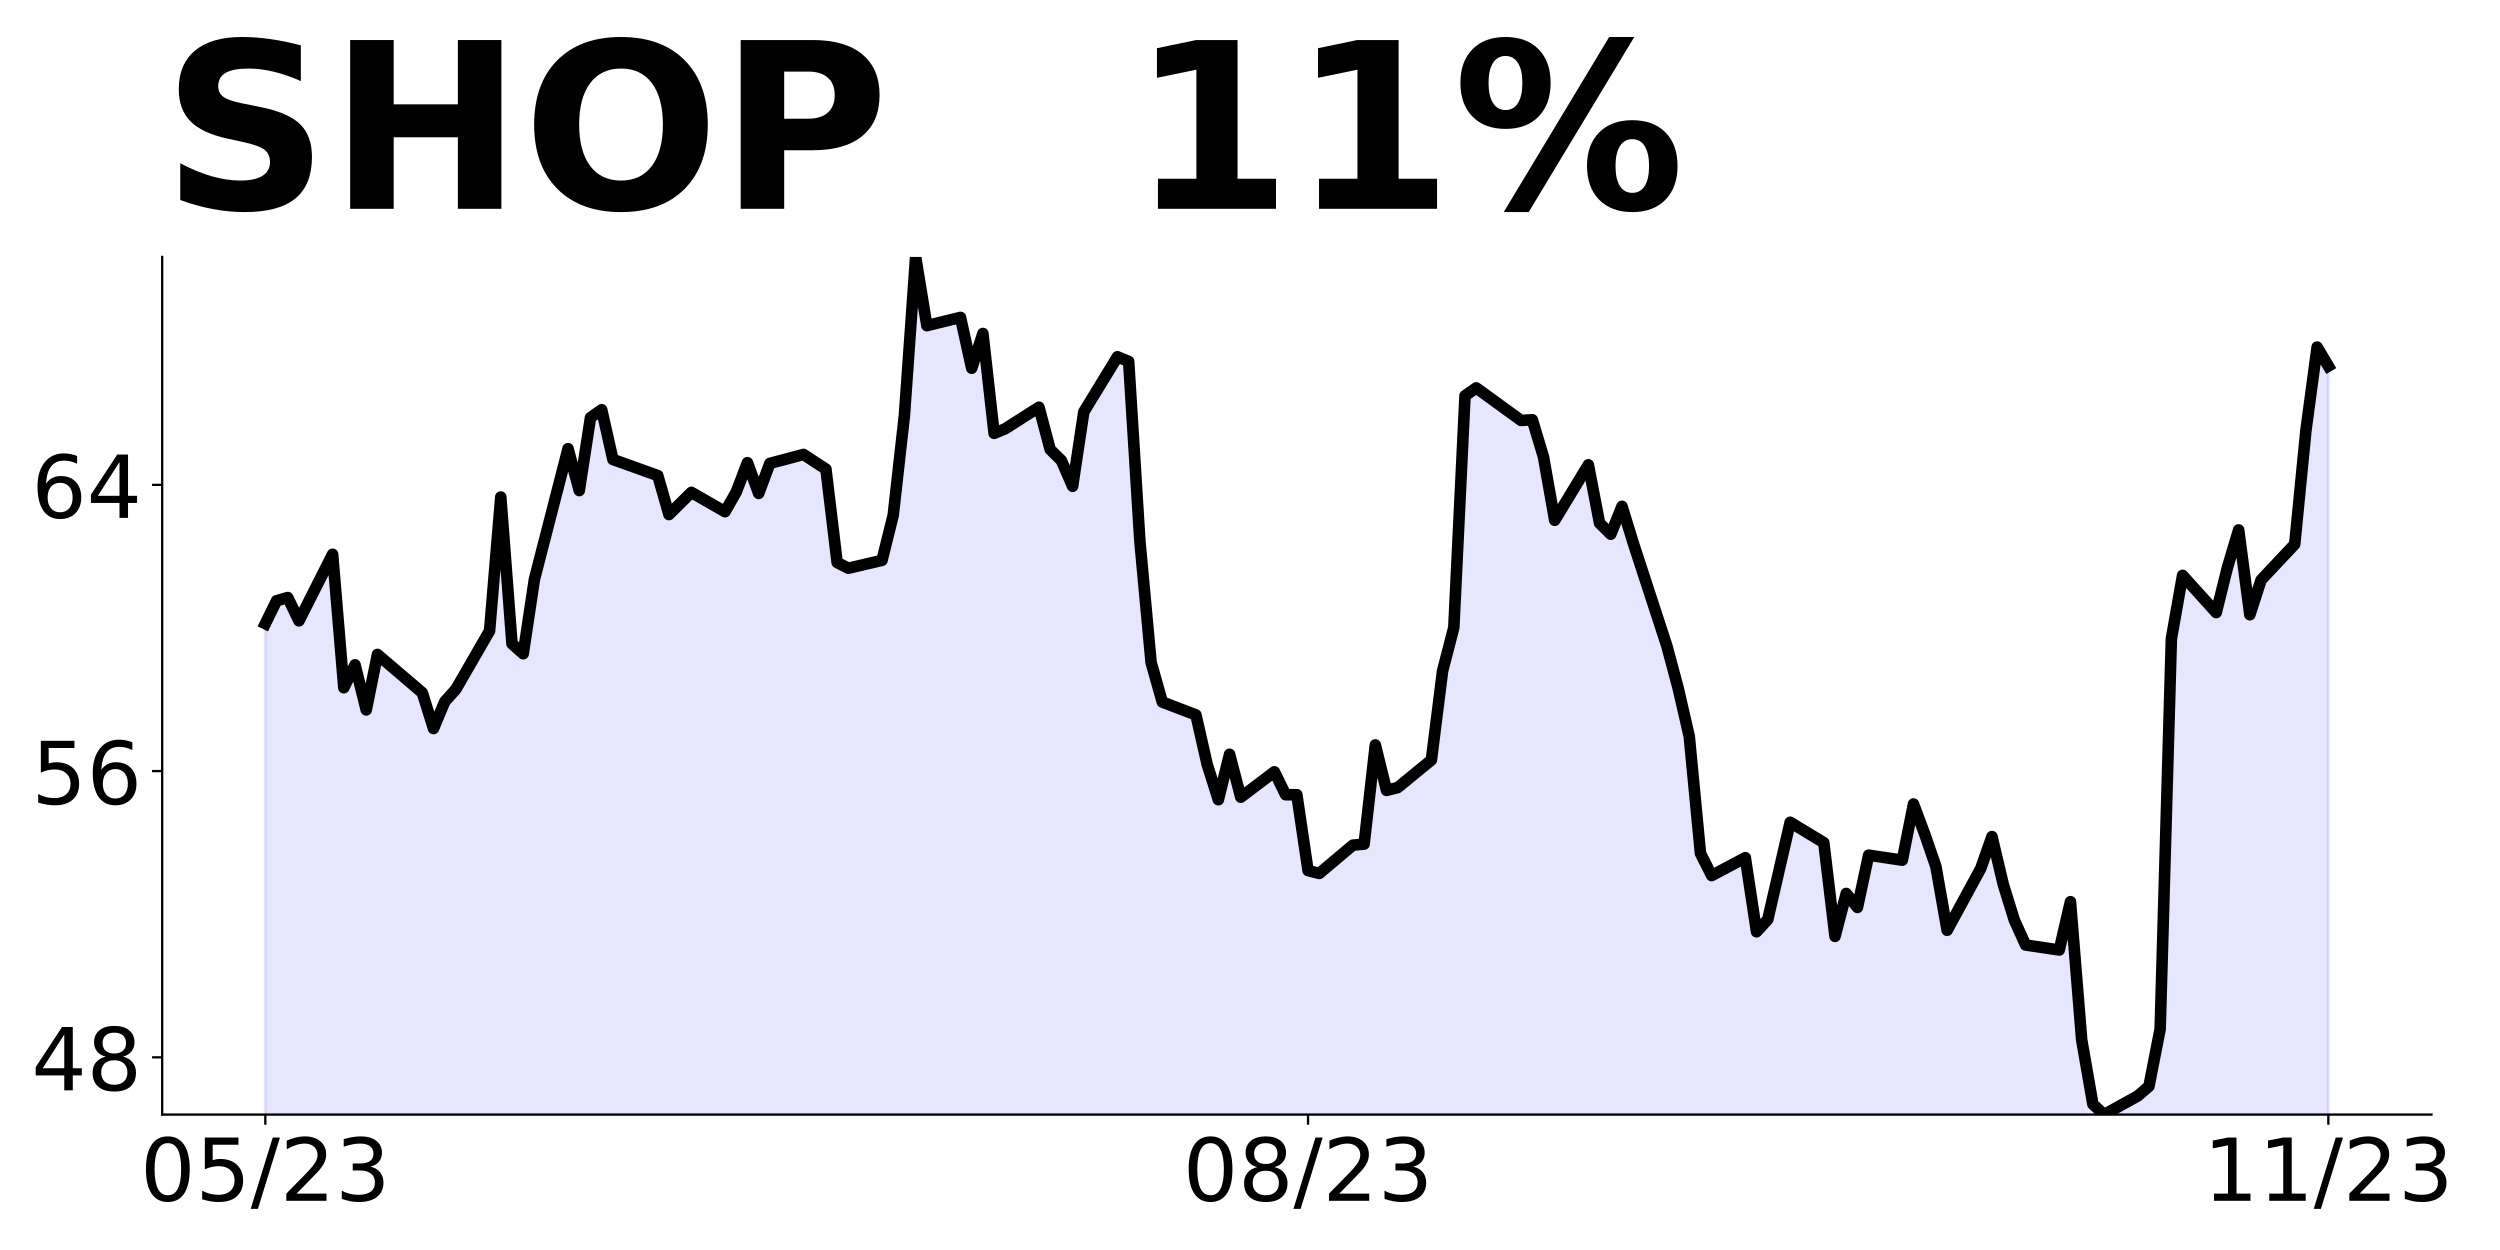
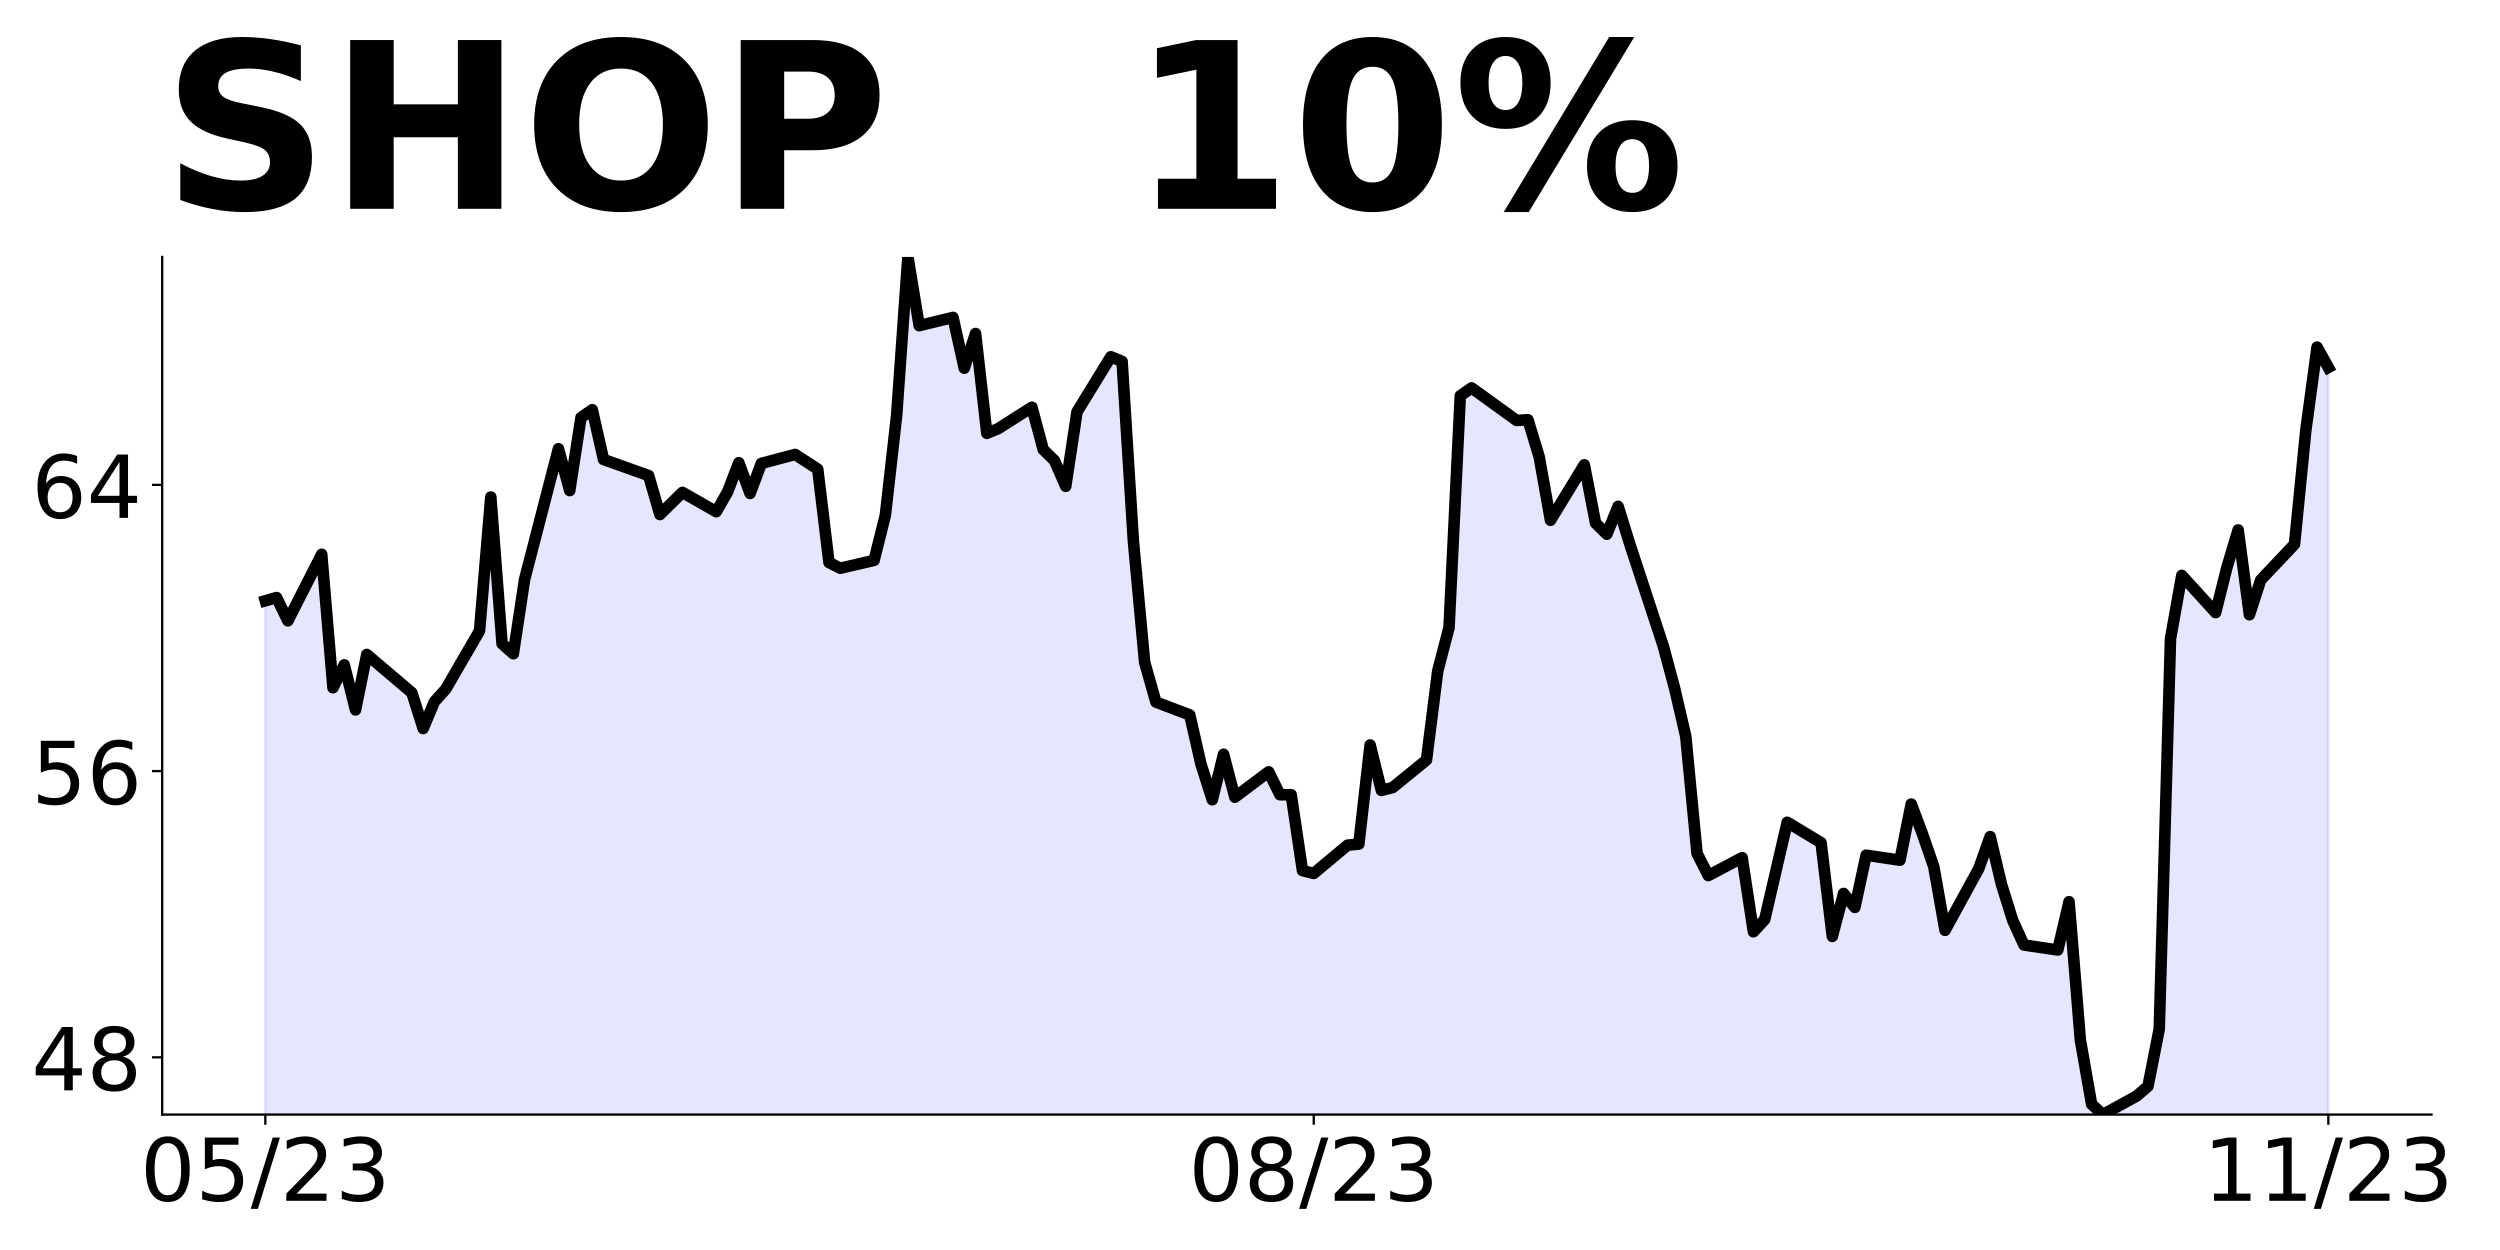
<svg xmlns="http://www.w3.org/2000/svg" xmlns:xlink="http://www.w3.org/1999/xlink" height="432pt" version="1.1" viewBox="0 0 864 432" width="864pt">
  <defs>
    <style type="text/css">
*{stroke-linecap:butt;stroke-linejoin:round;}
  </style>
  </defs>
  <g id="figure_1">
    <g id="patch_1">
      <path d="M 0 432  L 864 432  L 864 0  L 0 0  z " style="fill:none;" />
    </g>
    <g id="axes_1">
      <g id="patch_2">
        <path d="M 56.05 385.2  L 840.324 385.2  L 840.324 88.8  L 56.05 88.8  z " style="fill:none;" />
      </g>
      <g id="PolyCollection_1">
-         <path clip-path="url(#pe0b60b96b1)" d="M 91.699 958.957  L 91.699 215.546  L 95.574 207.632  L 99.449 206.519  L 103.323 214.557  L 114.948 191.557  L 118.823 237.68  L 122.698 229.766  L 126.573 245.347  L 130.448 226.18  L 145.947 239.411  L 149.822 251.777  L 153.697 242.503  L 157.572 238.175  L 169.196 218.019  L 173.071 171.772  L 176.946 222.471  L 180.821 225.933  L 184.696 200.213  L 196.32 155.079  L 200.195 169.546  L 204.07 144.321  L 207.945 141.601  L 211.82 158.789  L 227.319 164.353  L 231.194 177.831  L 235.069 173.998  L 238.944 170.165  L 250.569 176.842  L 254.443 170.041  L 258.318 159.901  L 262.193 170.536  L 266.068 160.149  L 277.693 157.057  L 285.442 162.127  L 289.317 194.401  L 293.192 196.38  L 304.817 193.659  L 308.692 178.079  L 312.566 143.579  L 316.441 88.8  L 320.316 112.542  L 331.941 109.698  L 335.816 127.257  L 339.691 115.262  L 343.565 149.762  L 347.44 148.154  L 359.065 140.735  L 362.94 155.326  L 366.815 159.159  L 370.69 168.063  L 374.564 142.342  L 386.189 123.3  L 390.064 124.907  L 393.939 186.982  L 397.814 228.901  L 401.688 242.626  L 413.313 247.078  L 417.188 264.142  L 421.063 276.384  L 424.938 260.68  L 428.813 275.518  L 440.437 266.739  L 444.312 274.653  L 448.187 274.653  L 452.062 300.868  L 455.937 301.857  L 467.561 292.088  L 471.436 291.717  L 475.311 257.465  L 479.186 273.169  L 483.061 272.18  L 494.685 262.658  L 498.56 231.868  L 502.435 216.906  L 506.31 136.778  L 510.185 134.058  L 525.684 145.31  L 529.559 145.063  L 533.434 157.923  L 537.309 179.81  L 548.934 160.643  L 552.808 180.799  L 556.683 184.632  L 560.558 174.987  L 564.433 187.6  L 576.058 223.213  L 579.933 237.68  L 583.807 254.497  L 587.682 294.932  L 591.557 302.599  L 603.182 296.416  L 607.057 322.013  L 610.932 317.808  L 614.806 301.115  L 618.681 284.174  L 630.306 291.223  L 634.181 323.62  L 638.056 308.781  L 641.93 313.604  L 645.805 295.55  L 657.43 297.282  L 661.305 277.868  L 665.18 288.255  L 669.055 299.507  L 672.929 321.518  L 684.554 300.126  L 688.429 289.12  L 692.304 305.566  L 696.179 318.056  L 700.054 326.588  L 711.678 328.319  L 715.553 311.626  L 719.428 359.356  L 723.303 381.614  L 727.178 385.2  L 738.802 378.77  L 742.677 375.431  L 746.552 355.647  L 750.427 220.739  L 754.302 198.853  L 765.926 211.713  L 769.801 196.132  L 773.676 183.148  L 777.551 212.455  L 781.426 200.46  L 793.05 188.095  L 796.925 148.773  L 800.8 119.961  L 804.675 126.515  L 804.675 958.957  L 804.675 958.957  L 800.8 958.957  L 796.925 958.957  L 793.05 958.957  L 781.426 958.957  L 777.551 958.957  L 773.676 958.957  L 769.801 958.957  L 765.926 958.957  L 754.302 958.957  L 750.427 958.957  L 746.552 958.957  L 742.677 958.957  L 738.802 958.957  L 727.178 958.957  L 723.303 958.957  L 719.428 958.957  L 715.553 958.957  L 711.678 958.957  L 700.054 958.957  L 696.179 958.957  L 692.304 958.957  L 688.429 958.957  L 684.554 958.957  L 672.929 958.957  L 669.055 958.957  L 665.18 958.957  L 661.305 958.957  L 657.43 958.957  L 645.805 958.957  L 641.93 958.957  L 638.056 958.957  L 634.181 958.957  L 630.306 958.957  L 618.681 958.957  L 614.806 958.957  L 610.932 958.957  L 607.057 958.957  L 603.182 958.957  L 591.557 958.957  L 587.682 958.957  L 583.807 958.957  L 579.933 958.957  L 576.058 958.957  L 564.433 958.957  L 560.558 958.957  L 556.683 958.957  L 552.808 958.957  L 548.934 958.957  L 537.309 958.957  L 533.434 958.957  L 529.559 958.957  L 525.684 958.957  L 510.185 958.957  L 506.31 958.957  L 502.435 958.957  L 498.56 958.957  L 494.685 958.957  L 483.061 958.957  L 479.186 958.957  L 475.311 958.957  L 471.436 958.957  L 467.561 958.957  L 455.937 958.957  L 452.062 958.957  L 448.187 958.957  L 444.312 958.957  L 440.437 958.957  L 428.813 958.957  L 424.938 958.957  L 421.063 958.957  L 417.188 958.957  L 413.313 958.957  L 401.688 958.957  L 397.814 958.957  L 393.939 958.957  L 390.064 958.957  L 386.189 958.957  L 374.564 958.957  L 370.69 958.957  L 366.815 958.957  L 362.94 958.957  L 359.065 958.957  L 347.44 958.957  L 343.565 958.957  L 339.691 958.957  L 335.816 958.957  L 331.941 958.957  L 320.316 958.957  L 316.441 958.957  L 312.566 958.957  L 308.692 958.957  L 304.817 958.957  L 293.192 958.957  L 289.317 958.957  L 285.442 958.957  L 277.693 958.957  L 266.068 958.957  L 262.193 958.957  L 258.318 958.957  L 254.443 958.957  L 250.569 958.957  L 238.944 958.957  L 235.069 958.957  L 231.194 958.957  L 227.319 958.957  L 211.82 958.957  L 207.945 958.957  L 204.07 958.957  L 200.195 958.957  L 196.32 958.957  L 184.696 958.957  L 180.821 958.957  L 176.946 958.957  L 173.071 958.957  L 169.196 958.957  L 157.572 958.957  L 153.697 958.957  L 149.822 958.957  L 145.947 958.957  L 130.448 958.957  L 126.573 958.957  L 122.698 958.957  L 118.823 958.957  L 114.948 958.957  L 103.323 958.957  L 99.449 958.957  L 95.574 958.957  L 91.699 958.957  z " style="fill:#0000ff;fill-opacity:0.1;stroke:#0000ff;stroke-opacity:0.1;" />
+         <path clip-path="url(#p139f78d4d8)" d="M 91.699 958.957  L 91.699 207.632  L 95.595 206.519  L 99.491 214.557  L 111.179 191.557  L 115.075 237.68  L 118.971 229.766  L 122.867 245.347  L 126.763 226.18  L 142.347 239.411  L 146.243 251.777  L 150.139 242.503  L 154.036 238.175  L 165.724 218.019  L 169.62 171.772  L 173.516 222.471  L 177.412 225.933  L 181.308 200.213  L 192.996 155.079  L 196.892 169.546  L 200.788 144.321  L 204.684 141.601  L 208.58 158.789  L 224.164 164.353  L 228.06 177.831  L 231.956 173.998  L 235.852 170.165  L 247.541 176.842  L 251.437 170.041  L 255.333 159.901  L 259.229 170.536  L 263.125 160.149  L 274.813 157.057  L 282.605 162.127  L 286.501 194.401  L 290.397 196.38  L 302.085 193.659  L 305.981 178.079  L 309.877 143.579  L 313.773 88.8  L 317.669 112.542  L 329.358 109.698  L 333.254 127.257  L 337.15 115.262  L 341.046 149.762  L 344.942 148.154  L 356.63 140.735  L 360.526 155.326  L 364.422 159.159  L 368.318 168.063  L 372.214 142.342  L 383.902 123.3  L 387.798 124.907  L 391.694 186.982  L 395.59 228.901  L 399.486 242.626  L 411.175 247.078  L 415.071 264.142  L 418.967 276.384  L 422.863 260.68  L 426.759 275.518  L 438.447 266.739  L 442.343 274.653  L 446.239 274.653  L 450.135 300.868  L 454.031 301.857  L 465.719 292.088  L 469.615 291.717  L 473.511 257.465  L 477.407 273.169  L 481.303 272.18  L 492.991 262.658  L 496.887 231.868  L 500.784 216.906  L 504.68 136.778  L 508.576 134.058  L 524.16 145.31  L 528.056 145.063  L 531.952 157.923  L 535.848 179.81  L 547.536 160.643  L 551.432 180.799  L 555.328 184.632  L 559.224 174.987  L 563.12 187.6  L 574.808 223.213  L 578.704 237.68  L 582.6 254.497  L 586.497 294.932  L 590.393 302.599  L 602.081 296.416  L 605.977 322.013  L 609.873 317.808  L 613.769 301.115  L 617.665 284.174  L 629.353 291.223  L 633.249 323.62  L 637.145 308.781  L 641.041 313.604  L 644.937 295.55  L 656.625 297.282  L 660.521 277.868  L 664.417 288.255  L 668.313 299.507  L 672.21 321.518  L 683.898 300.126  L 687.794 289.12  L 691.69 305.566  L 695.586 318.056  L 699.482 326.588  L 711.17 328.319  L 715.066 311.626  L 718.962 359.356  L 722.858 381.614  L 726.754 385.2  L 738.442 378.77  L 742.338 375.431  L 746.234 355.647  L 750.13 220.739  L 754.026 198.853  L 765.715 211.713  L 769.611 196.132  L 773.507 183.148  L 777.403 212.455  L 781.299 200.46  L 792.987 188.095  L 796.883 148.773  L 800.779 119.961  L 804.675 127.009  L 804.675 958.957  L 804.675 958.957  L 800.779 958.957  L 796.883 958.957  L 792.987 958.957  L 781.299 958.957  L 777.403 958.957  L 773.507 958.957  L 769.611 958.957  L 765.715 958.957  L 754.026 958.957  L 750.13 958.957  L 746.234 958.957  L 742.338 958.957  L 738.442 958.957  L 726.754 958.957  L 722.858 958.957  L 718.962 958.957  L 715.066 958.957  L 711.17 958.957  L 699.482 958.957  L 695.586 958.957  L 691.69 958.957  L 687.794 958.957  L 683.898 958.957  L 672.21 958.957  L 668.313 958.957  L 664.417 958.957  L 660.521 958.957  L 656.625 958.957  L 644.937 958.957  L 641.041 958.957  L 637.145 958.957  L 633.249 958.957  L 629.353 958.957  L 617.665 958.957  L 613.769 958.957  L 609.873 958.957  L 605.977 958.957  L 602.081 958.957  L 590.393 958.957  L 586.497 958.957  L 582.6 958.957  L 578.704 958.957  L 574.808 958.957  L 563.12 958.957  L 559.224 958.957  L 555.328 958.957  L 551.432 958.957  L 547.536 958.957  L 535.848 958.957  L 531.952 958.957  L 528.056 958.957  L 524.16 958.957  L 508.576 958.957  L 504.68 958.957  L 500.784 958.957  L 496.887 958.957  L 492.991 958.957  L 481.303 958.957  L 477.407 958.957  L 473.511 958.957  L 469.615 958.957  L 465.719 958.957  L 454.031 958.957  L 450.135 958.957  L 446.239 958.957  L 442.343 958.957  L 438.447 958.957  L 426.759 958.957  L 422.863 958.957  L 418.967 958.957  L 415.071 958.957  L 411.175 958.957  L 399.486 958.957  L 395.59 958.957  L 391.694 958.957  L 387.798 958.957  L 383.902 958.957  L 372.214 958.957  L 368.318 958.957  L 364.422 958.957  L 360.526 958.957  L 356.63 958.957  L 344.942 958.957  L 341.046 958.957  L 337.15 958.957  L 333.254 958.957  L 329.358 958.957  L 317.669 958.957  L 313.773 958.957  L 309.877 958.957  L 305.981 958.957  L 302.085 958.957  L 290.397 958.957  L 286.501 958.957  L 282.605 958.957  L 274.813 958.957  L 263.125 958.957  L 259.229 958.957  L 255.333 958.957  L 251.437 958.957  L 247.541 958.957  L 235.852 958.957  L 231.956 958.957  L 228.06 958.957  L 224.164 958.957  L 208.58 958.957  L 204.684 958.957  L 200.788 958.957  L 196.892 958.957  L 192.996 958.957  L 181.308 958.957  L 177.412 958.957  L 173.516 958.957  L 169.62 958.957  L 165.724 958.957  L 154.036 958.957  L 150.139 958.957  L 146.243 958.957  L 142.347 958.957  L 126.763 958.957  L 122.867 958.957  L 118.971 958.957  L 115.075 958.957  L 111.179 958.957  L 99.491 958.957  L 95.595 958.957  L 91.699 958.957  z " style="fill:#0000ff;fill-opacity:0.1;stroke:#0000ff;stroke-opacity:0.1;" />
      </g>
      <g id="matplotlib.axis_1">
        <g id="xtick_1">
          <g id="line2d_1">
            <defs>
-               <path d="M 0 0  L 0 3.5  " id="m534658add3" style="stroke:#000000;stroke-width:0.8;" />
+               <path d="M 0 0  L 0 3.5  " id="mb5adc63975" style="stroke:#000000;stroke-width:0.8;" />
            </defs>
            <g>
-               <use style="stroke:#000000;stroke-width:0.8;" x="91.699" xlink:href="#m534658add3" y="385.2" />
+               <use style="stroke:#000000;stroke-width:0.8;" x="91.699" xlink:href="#mb5adc63975" y="385.2" />
            </g>
          </g>
          <g id="text_1">
            <defs>
              <path d="M 31.781 66.406  Q 24.172 66.406 20.328 58.906  Q 16.5 51.422 16.5 36.375  Q 16.5 21.391 20.328 13.891  Q 24.172 6.391 31.781 6.391  Q 39.453 6.391 43.281 13.891  Q 47.125 21.391 47.125 36.375  Q 47.125 51.422 43.281 58.906  Q 39.453 66.406 31.781 66.406  z M 31.781 74.219  Q 44.047 74.219 50.516 64.516  Q 56.984 54.828 56.984 36.375  Q 56.984 17.969 50.516 8.266  Q 44.047 -1.422 31.781 -1.422  Q 19.531 -1.422 13.062 8.266  Q 6.594 17.969 6.594 36.375  Q 6.594 54.828 13.062 64.516  Q 19.531 74.219 31.781 74.219  z " id="DejaVuSans-48" />
              <path d="M 10.797 72.906  L 49.516 72.906  L 49.516 64.594  L 19.828 64.594  L 19.828 46.734  Q 21.969 47.469 24.109 47.828  Q 26.266 48.188 28.422 48.188  Q 40.625 48.188 47.75 41.5  Q 54.891 34.812 54.891 23.391  Q 54.891 11.625 47.562 5.094  Q 40.234 -1.422 26.906 -1.422  Q 22.312 -1.422 17.547 -0.641  Q 12.797 0.141 7.719 1.703  L 7.719 11.625  Q 12.109 9.234 16.797 8.062  Q 21.484 6.891 26.703 6.891  Q 35.156 6.891 40.078 11.328  Q 45.016 15.766 45.016 23.391  Q 45.016 31 40.078 35.438  Q 35.156 39.891 26.703 39.891  Q 22.75 39.891 18.812 39.016  Q 14.891 38.141 10.797 36.281  z " id="DejaVuSans-53" />
              <path d="M 25.391 72.906  L 33.688 72.906  L 8.297 -9.281  L 0 -9.281  z " id="DejaVuSans-47" />
              <path d="M 19.188 8.297  L 53.609 8.297  L 53.609 0  L 7.328 0  L 7.328 8.297  Q 12.938 14.109 22.625 23.891  Q 32.328 33.688 34.812 36.531  Q 39.547 41.844 41.422 45.531  Q 43.312 49.219 43.312 52.781  Q 43.312 58.594 39.234 62.25  Q 35.156 65.922 28.609 65.922  Q 23.969 65.922 18.812 64.312  Q 13.672 62.703 7.812 59.422  L 7.812 69.391  Q 13.766 71.781 18.938 73  Q 24.125 74.219 28.422 74.219  Q 39.75 74.219 46.484 68.547  Q 53.219 62.891 53.219 53.422  Q 53.219 48.922 51.531 44.891  Q 49.859 40.875 45.406 35.406  Q 44.188 33.984 37.641 27.219  Q 31.109 20.453 19.188 8.297  z " id="DejaVuSans-50" />
              <path d="M 40.578 39.312  Q 47.656 37.797 51.625 33  Q 55.609 28.219 55.609 21.188  Q 55.609 10.406 48.188 4.484  Q 40.766 -1.422 27.094 -1.422  Q 22.516 -1.422 17.656 -0.516  Q 12.797 0.391 7.625 2.203  L 7.625 11.719  Q 11.719 9.328 16.594 8.109  Q 21.484 6.891 26.812 6.891  Q 36.078 6.891 40.938 10.547  Q 45.797 14.203 45.797 21.188  Q 45.797 27.641 41.281 31.266  Q 36.766 34.906 28.719 34.906  L 20.219 34.906  L 20.219 43.016  L 29.109 43.016  Q 36.375 43.016 40.234 45.922  Q 44.094 48.828 44.094 54.297  Q 44.094 59.906 40.109 62.906  Q 36.141 65.922 28.719 65.922  Q 24.656 65.922 20.016 65.031  Q 15.375 64.156 9.812 62.312  L 9.812 71.094  Q 15.438 72.656 20.344 73.438  Q 25.25 74.219 29.594 74.219  Q 40.828 74.219 47.359 69.109  Q 53.906 64.016 53.906 55.328  Q 53.906 49.266 50.438 45.094  Q 46.969 40.922 40.578 39.312  z " id="DejaVuSans-51" />
            </defs>
            <g transform="translate(48.47069 414.9953)scale(0.3 -0.3)">
              <use xlink:href="#DejaVuSans-48" />
              <use x="63.623" xlink:href="#DejaVuSans-53" />
              <use x="127.246" xlink:href="#DejaVuSans-47" />
              <use x="160.938" xlink:href="#DejaVuSans-50" />
              <use x="224.561" xlink:href="#DejaVuSans-51" />
            </g>
          </g>
        </g>
        <g id="xtick_2">
          <g id="line2d_2">
            <g>
-               <use style="stroke:#000000;stroke-width:0.8;" x="452.062" xlink:href="#m534658add3" y="385.2" />
+               <use style="stroke:#000000;stroke-width:0.8;" x="454.031" xlink:href="#mb5adc63975" y="385.2" />
            </g>
          </g>
          <g id="text_2">
            <defs>
              <path d="M 31.781 34.625  Q 24.75 34.625 20.719 30.859  Q 16.703 27.094 16.703 20.516  Q 16.703 13.922 20.719 10.156  Q 24.75 6.391 31.781 6.391  Q 38.812 6.391 42.859 10.172  Q 46.922 13.969 46.922 20.516  Q 46.922 27.094 42.891 30.859  Q 38.875 34.625 31.781 34.625  z M 21.922 38.812  Q 15.578 40.375 12.031 44.719  Q 8.5 49.078 8.5 55.328  Q 8.5 64.062 14.719 69.141  Q 20.953 74.219 31.781 74.219  Q 42.672 74.219 48.875 69.141  Q 55.078 64.062 55.078 55.328  Q 55.078 49.078 51.531 44.719  Q 48 40.375 41.703 38.812  Q 48.828 37.156 52.797 32.312  Q 56.781 27.484 56.781 20.516  Q 56.781 9.906 50.312 4.234  Q 43.844 -1.422 31.781 -1.422  Q 19.734 -1.422 13.25 4.234  Q 6.781 9.906 6.781 20.516  Q 6.781 27.484 10.781 32.312  Q 14.797 37.156 21.922 38.812  z M 18.312 54.391  Q 18.312 48.734 21.844 45.562  Q 25.391 42.391 31.781 42.391  Q 38.141 42.391 41.719 45.562  Q 45.312 48.734 45.312 54.391  Q 45.312 60.062 41.719 63.234  Q 38.141 66.406 31.781 66.406  Q 25.391 66.406 21.844 63.234  Q 18.312 60.062 18.312 54.391  z " id="DejaVuSans-56" />
            </defs>
-             <g transform="translate(408.8337 414.9953)scale(0.3 -0.3)">
+             <g transform="translate(410.8029 414.9953)scale(0.3 -0.3)">
              <use xlink:href="#DejaVuSans-48" />
              <use x="63.623" xlink:href="#DejaVuSans-56" />
              <use x="127.246" xlink:href="#DejaVuSans-47" />
              <use x="160.938" xlink:href="#DejaVuSans-50" />
              <use x="224.561" xlink:href="#DejaVuSans-51" />
            </g>
          </g>
        </g>
        <g id="xtick_3">
          <g id="line2d_3">
            <g>
-               <use style="stroke:#000000;stroke-width:0.8;" x="804.675" xlink:href="#m534658add3" y="385.2" />
+               <use style="stroke:#000000;stroke-width:0.8;" x="804.675" xlink:href="#mb5adc63975" y="385.2" />
            </g>
          </g>
          <g id="text_3">
            <defs>
              <path d="M 12.406 8.297  L 28.516 8.297  L 28.516 63.922  L 10.984 60.406  L 10.984 69.391  L 28.422 72.906  L 38.281 72.906  L 38.281 8.297  L 54.391 8.297  L 54.391 0  L 12.406 0  z " id="DejaVuSans-49" />
            </defs>
            <g transform="translate(761.4469 414.9953)scale(0.3 -0.3)">
              <use xlink:href="#DejaVuSans-49" />
              <use x="63.623" xlink:href="#DejaVuSans-49" />
              <use x="127.246" xlink:href="#DejaVuSans-47" />
              <use x="160.938" xlink:href="#DejaVuSans-50" />
              <use x="224.561" xlink:href="#DejaVuSans-51" />
            </g>
          </g>
        </g>
      </g>
      <g id="matplotlib.axis_2">
        <g id="ytick_1">
          <g id="line2d_4">
            <defs>
-               <path d="M 0 0  L -3.5 0  " id="m9f69cf91a0" style="stroke:#000000;stroke-width:0.8;" />
+               <path d="M 0 0  L -3.5 0  " id="m0da8a9f813" style="stroke:#000000;stroke-width:0.8;" />
            </defs>
            <g>
-               <use style="stroke:#000000;stroke-width:0.8;" x="56.05" xlink:href="#m9f69cf91a0" y="365.415" />
+               <use style="stroke:#000000;stroke-width:0.8;" x="56.05" xlink:href="#m0da8a9f813" y="365.415" />
            </g>
          </g>
          <g id="text_4">
            <defs>
              <path d="M 37.797 64.312  L 12.891 25.391  L 37.797 25.391  z M 35.203 72.906  L 47.609 72.906  L 47.609 25.391  L 58.016 25.391  L 58.016 17.188  L 47.609 17.188  L 47.609 0  L 37.797 0  L 37.797 17.188  L 4.891 17.188  L 4.891 26.703  z " id="DejaVuSans-52" />
            </defs>
            <g transform="translate(10.875 376.8129)scale(0.3 -0.3)">
              <use xlink:href="#DejaVuSans-52" />
              <use x="63.623" xlink:href="#DejaVuSans-56" />
            </g>
          </g>
        </g>
        <g id="ytick_2">
          <g id="line2d_5">
            <g>
-               <use style="stroke:#000000;stroke-width:0.8;" x="56.05" xlink:href="#m9f69cf91a0" y="266.492" />
+               <use style="stroke:#000000;stroke-width:0.8;" x="56.05" xlink:href="#m0da8a9f813" y="266.492" />
            </g>
          </g>
          <g id="text_5">
            <defs>
              <path d="M 33.016 40.375  Q 26.375 40.375 22.484 35.828  Q 18.609 31.297 18.609 23.391  Q 18.609 15.531 22.484 10.953  Q 26.375 6.391 33.016 6.391  Q 39.656 6.391 43.531 10.953  Q 47.406 15.531 47.406 23.391  Q 47.406 31.297 43.531 35.828  Q 39.656 40.375 33.016 40.375  z M 52.594 71.297  L 52.594 62.312  Q 48.875 64.062 45.094 64.984  Q 41.312 65.922 37.594 65.922  Q 27.828 65.922 22.672 59.328  Q 17.531 52.734 16.797 39.406  Q 19.672 43.656 24.016 45.922  Q 28.375 48.188 33.594 48.188  Q 44.578 48.188 50.953 41.516  Q 57.328 34.859 57.328 23.391  Q 57.328 12.156 50.688 5.359  Q 44.047 -1.422 33.016 -1.422  Q 20.359 -1.422 13.672 8.266  Q 6.984 17.969 6.984 36.375  Q 6.984 53.656 15.188 63.938  Q 23.391 74.219 37.203 74.219  Q 40.922 74.219 44.703 73.484  Q 48.484 72.75 52.594 71.297  z " id="DejaVuSans-54" />
            </defs>
            <g transform="translate(10.875 277.8893)scale(0.3 -0.3)">
              <use xlink:href="#DejaVuSans-53" />
              <use x="63.623" xlink:href="#DejaVuSans-54" />
            </g>
          </g>
        </g>
        <g id="ytick_3">
          <g id="line2d_6">
            <g>
-               <use style="stroke:#000000;stroke-width:0.8;" x="56.05" xlink:href="#m9f69cf91a0" y="167.568" />
+               <use style="stroke:#000000;stroke-width:0.8;" x="56.05" xlink:href="#m0da8a9f813" y="167.568" />
            </g>
          </g>
          <g id="text_6">
            <g transform="translate(10.875 178.9656)scale(0.3 -0.3)">
              <use xlink:href="#DejaVuSans-54" />
              <use x="63.623" xlink:href="#DejaVuSans-52" />
            </g>
          </g>
        </g>
      </g>
      <g id="line2d_7">
-         <path clip-path="url(#pe0b60b96b1)" d="M 91.699 215.546  L 95.574 207.632  L 99.449 206.519  L 103.323 214.557  L 114.948 191.557  L 118.823 237.68  L 122.698 229.766  L 126.573 245.347  L 130.448 226.18  L 145.947 239.411  L 149.822 251.777  L 153.697 242.503  L 157.572 238.175  L 169.196 218.019  L 173.071 171.772  L 176.946 222.471  L 180.821 225.933  L 184.696 200.213  L 196.32 155.079  L 200.195 169.546  L 204.07 144.321  L 207.945 141.601  L 211.82 158.789  L 227.319 164.353  L 231.194 177.831  L 238.944 170.165  L 250.569 176.842  L 254.443 170.041  L 258.318 159.901  L 262.193 170.536  L 266.068 160.149  L 277.693 157.057  L 285.442 162.127  L 289.317 194.401  L 293.192 196.38  L 304.817 193.659  L 308.692 178.079  L 312.566 143.579  L 316.441 88.8  L 320.316 112.542  L 331.941 109.698  L 335.816 127.257  L 339.691 115.262  L 343.565 149.762  L 347.44 148.154  L 359.065 140.735  L 362.94 155.326  L 366.815 159.159  L 370.69 168.063  L 374.564 142.342  L 386.189 123.3  L 390.064 124.907  L 393.939 186.982  L 397.814 228.901  L 401.688 242.626  L 413.313 247.078  L 417.188 264.142  L 421.063 276.384  L 424.938 260.68  L 428.813 275.518  L 440.437 266.739  L 444.312 274.653  L 448.187 274.653  L 452.062 300.868  L 455.937 301.857  L 467.561 292.088  L 471.436 291.717  L 475.311 257.465  L 479.186 273.169  L 483.061 272.18  L 494.685 262.658  L 498.56 231.868  L 502.435 216.906  L 506.31 136.778  L 510.185 134.058  L 525.684 145.31  L 529.559 145.063  L 533.434 157.923  L 537.309 179.81  L 548.934 160.643  L 552.808 180.799  L 556.683 184.632  L 560.558 174.987  L 564.433 187.6  L 576.058 223.213  L 579.933 237.68  L 583.807 254.497  L 587.682 294.932  L 591.557 302.599  L 603.182 296.416  L 607.057 322.013  L 610.932 317.808  L 618.681 284.174  L 630.306 291.223  L 634.181 323.62  L 638.056 308.781  L 641.93 313.604  L 645.805 295.55  L 657.43 297.282  L 661.305 277.868  L 665.18 288.255  L 669.055 299.507  L 672.929 321.518  L 684.554 300.126  L 688.429 289.12  L 692.304 305.566  L 696.179 318.056  L 700.054 326.588  L 711.678 328.319  L 715.553 311.626  L 719.428 359.356  L 723.303 381.614  L 727.178 385.2  L 738.802 378.77  L 742.677 375.431  L 746.552 355.647  L 750.427 220.739  L 754.302 198.853  L 765.926 211.713  L 769.801 196.132  L 773.676 183.148  L 777.551 212.455  L 781.426 200.46  L 793.05 188.095  L 796.925 148.773  L 800.8 119.961  L 804.675 126.515  L 804.675 126.515  " style="fill:none;stroke:#000000;stroke-linecap:square;stroke-width:4;" />
+         <path clip-path="url(#p139f78d4d8)" d="M 91.699 207.632  L 95.595 206.519  L 99.491 214.557  L 111.179 191.557  L 115.075 237.68  L 118.971 229.766  L 122.867 245.347  L 126.763 226.18  L 142.347 239.411  L 146.243 251.777  L 150.139 242.503  L 154.036 238.175  L 165.724 218.019  L 169.62 171.772  L 173.516 222.471  L 177.412 225.933  L 181.308 200.213  L 192.996 155.079  L 196.892 169.546  L 200.788 144.321  L 204.684 141.601  L 208.58 158.789  L 224.164 164.353  L 228.06 177.831  L 235.852 170.165  L 247.541 176.842  L 251.437 170.041  L 255.333 159.901  L 259.229 170.536  L 263.125 160.149  L 274.813 157.057  L 282.605 162.127  L 286.501 194.401  L 290.397 196.38  L 302.085 193.659  L 305.981 178.079  L 309.877 143.579  L 313.773 88.8  L 317.669 112.542  L 329.358 109.698  L 333.254 127.257  L 337.15 115.262  L 341.046 149.762  L 344.942 148.154  L 356.63 140.735  L 360.526 155.326  L 364.422 159.159  L 368.318 168.063  L 372.214 142.342  L 383.902 123.3  L 387.798 124.907  L 391.694 186.982  L 395.59 228.901  L 399.486 242.626  L 411.175 247.078  L 415.071 264.142  L 418.967 276.384  L 422.863 260.68  L 426.759 275.518  L 438.447 266.739  L 442.343 274.653  L 446.239 274.653  L 450.135 300.868  L 454.031 301.857  L 465.719 292.088  L 469.615 291.717  L 473.511 257.465  L 477.407 273.169  L 481.303 272.18  L 492.991 262.658  L 496.887 231.868  L 500.784 216.906  L 504.68 136.778  L 508.576 134.058  L 524.16 145.31  L 528.056 145.063  L 531.952 157.923  L 535.848 179.81  L 547.536 160.643  L 551.432 180.799  L 555.328 184.632  L 559.224 174.987  L 563.12 187.6  L 574.808 223.213  L 578.704 237.68  L 582.6 254.497  L 586.497 294.932  L 590.393 302.599  L 602.081 296.416  L 605.977 322.013  L 609.873 317.808  L 617.665 284.174  L 629.353 291.223  L 633.249 323.62  L 637.145 308.781  L 641.041 313.604  L 644.937 295.55  L 656.625 297.282  L 660.521 277.868  L 664.417 288.255  L 668.313 299.507  L 672.21 321.518  L 683.898 300.126  L 687.794 289.12  L 691.69 305.566  L 695.586 318.056  L 699.482 326.588  L 711.17 328.319  L 715.066 311.626  L 718.962 359.356  L 722.858 381.614  L 726.754 385.2  L 738.442 378.77  L 742.338 375.431  L 746.234 355.647  L 750.13 220.739  L 754.026 198.853  L 765.715 211.713  L 769.611 196.132  L 773.507 183.148  L 777.403 212.455  L 781.299 200.46  L 792.987 188.095  L 796.883 148.773  L 800.779 119.961  L 804.675 127.009  L 804.675 127.009  " style="fill:none;stroke:#000000;stroke-linecap:square;stroke-width:4;" />
      </g>
      <g id="patch_3">
        <path d="M 56.05 385.2  L 56.05 88.8  " style="fill:none;stroke:#000000;stroke-linecap:square;stroke-linejoin:miter;stroke-width:0.8;" />
      </g>
      <g id="patch_4">
        <path d="M 56.05 385.2  L 840.324 385.2  " style="fill:none;stroke:#000000;stroke-linecap:square;stroke-linejoin:miter;stroke-width:0.8;" />
      </g>
      <g id="text_7">
        <defs>
          <path d="M 59.906 70.609  L 59.906 55.172  Q 53.906 57.859 48.188 59.219  Q 42.484 60.594 37.406 60.594  Q 30.672 60.594 27.438 58.734  Q 24.219 56.891 24.219 52.984  Q 24.219 50.047 26.391 48.406  Q 28.562 46.781 34.281 45.609  L 42.281 44  Q 54.438 41.547 59.562 36.562  Q 64.703 31.594 64.703 22.406  Q 64.703 10.359 57.547 4.469  Q 50.391 -1.422 35.688 -1.422  Q 28.766 -1.422 21.781 -0.094  Q 14.797 1.219 7.812 3.812  L 7.812 19.672  Q 14.797 15.969 21.312 14.078  Q 27.828 12.203 33.891 12.203  Q 40.047 12.203 43.312 14.25  Q 46.578 16.312 46.578 20.125  Q 46.578 23.531 44.359 25.391  Q 42.141 27.25 35.5 28.719  L 28.219 30.328  Q 17.281 32.672 12.219 37.797  Q 7.172 42.922 7.172 51.609  Q 7.172 62.5 14.203 68.359  Q 21.234 74.219 34.422 74.219  Q 40.438 74.219 46.781 73.312  Q 53.125 72.406 59.906 70.609  z " id="DejaVuSans-Bold-83" />
          <path d="M 9.188 72.906  L 27.984 72.906  L 27.984 45.125  L 55.719 45.125  L 55.719 72.906  L 74.516 72.906  L 74.516 0  L 55.719 0  L 55.719 30.906  L 27.984 30.906  L 27.984 0  L 9.188 0  z " id="DejaVuSans-Bold-72" />
          <path d="M 42.484 60.594  Q 33.891 60.594 29.156 54.25  Q 24.422 47.906 24.422 36.375  Q 24.422 24.906 29.156 18.547  Q 33.891 12.203 42.484 12.203  Q 51.125 12.203 55.859 18.547  Q 60.594 24.906 60.594 36.375  Q 60.594 47.906 55.859 54.25  Q 51.125 60.594 42.484 60.594  z M 42.484 74.219  Q 60.062 74.219 70.016 64.156  Q 79.984 54.109 79.984 36.375  Q 79.984 18.703 70.016 8.641  Q 60.062 -1.422 42.484 -1.422  Q 24.953 -1.422 14.969 8.641  Q 4.984 18.703 4.984 36.375  Q 4.984 54.109 14.969 64.156  Q 24.953 74.219 42.484 74.219  z " id="DejaVuSans-Bold-79" />
          <path d="M 9.188 72.906  L 40.375 72.906  Q 54.297 72.906 61.734 66.719  Q 69.188 60.547 69.188 49.125  Q 69.188 37.641 61.734 31.469  Q 54.297 25.297 40.375 25.297  L 27.984 25.297  L 27.984 0  L 9.188 0  z M 27.984 59.281  L 27.984 38.922  L 38.375 38.922  Q 43.844 38.922 46.828 41.578  Q 49.812 44.234 49.812 49.125  Q 49.812 54 46.828 56.641  Q 43.844 59.281 38.375 59.281  z " id="DejaVuSans-Bold-80" />
          <path id="DejaVuSans-Bold-32" />
          <path d="M 11.719 12.984  L 28.328 12.984  L 28.328 60.109  L 11.281 56.594  L 11.281 69.391  L 28.219 72.906  L 46.094 72.906  L 46.094 12.984  L 62.703 12.984  L 62.703 0  L 11.719 0  z " id="DejaVuSans-Bold-49" />
+           <path d="M 46 36.531  Q 46 50.203 43.438 55.781  Q 40.875 61.375 34.812 61.375  Q 28.766 61.375 26.172 55.781  Q 23.578 50.203 23.578 36.531  Q 23.578 22.703 26.172 17.031  Q 28.766 11.375 34.812 11.375  Q 40.828 11.375 43.406 17.031  Q 46 22.703 46 36.531  z M 64.797 36.375  Q 64.797 18.266 56.984 8.422  Q 49.172 -1.422 34.812 -1.422  Q 20.406 -1.422 12.594 8.422  Q 4.781 18.266 4.781 36.375  Q 4.781 54.547 12.594 64.375  Q 20.406 74.219 34.812 74.219  Q 49.172 74.219 56.984 64.375  Q 64.797 54.547 64.797 36.375  z " id="DejaVuSans-Bold-48" />
          <path d="M 77.484 30.078  Q 74.031 30.078 72.125 27.078  Q 70.219 24.078 70.219 18.5  Q 70.219 12.891 72.094 9.891  Q 73.969 6.891 77.484 6.891  Q 81 6.891 82.859 9.891  Q 84.719 12.891 84.719 18.5  Q 84.719 24.078 82.828 27.078  Q 80.953 30.078 77.484 30.078  z M 77.484 38.281  Q 86.578 38.281 91.797 33  Q 97.016 27.734 97.016 18.5  Q 97.016 9.281 91.797 3.922  Q 86.578 -1.422 77.484 -1.422  Q 68.406 -1.422 63.156 3.922  Q 57.906 9.281 57.906 18.5  Q 57.906 27.688 63.156 32.984  Q 68.406 38.281 77.484 38.281  z M 32.719 -1.422  L 21.922 -1.422  L 67.484 74.219  L 78.328 74.219  z M 22.703 74.219  Q 31.781 74.219 36.984 68.922  Q 42.188 63.625 42.188 54.391  Q 42.188 45.172 36.984 39.844  Q 31.781 34.516 22.703 34.516  Q 13.625 34.516 8.422 39.844  Q 3.219 45.172 3.219 54.391  Q 3.219 63.625 8.422 68.922  Q 13.625 74.219 22.703 74.219  z M 22.703 66.016  Q 19.188 66.016 17.281 62.984  Q 15.375 59.969 15.375 54.391  Q 15.375 48.781 17.281 45.719  Q 19.188 42.672 22.703 42.672  Q 26.219 42.672 28.094 45.719  Q 29.984 48.781 29.984 54.391  Q 29.984 59.969 28.078 62.984  Q 26.172 66.016 22.703 66.016  z " id="DejaVuSans-Bold-37" />
        </defs>
        <g transform="translate(56.05 72.1625)scale(0.8 -0.8)">
          <use xlink:href="#DejaVuSans-Bold-83" />
          <use x="72.021" xlink:href="#DejaVuSans-Bold-72" />
          <use x="155.713" xlink:href="#DejaVuSans-Bold-79" />
          <use x="240.723" xlink:href="#DejaVuSans-Bold-80" />
          <use x="314.014" xlink:href="#DejaVuSans-Bold-32" />
          <use x="348.828" xlink:href="#DejaVuSans-Bold-32" />
          <use x="383.643" xlink:href="#DejaVuSans-Bold-32" />
          <use x="418.457" xlink:href="#DejaVuSans-Bold-49" />
-           <use x="488.037" xlink:href="#DejaVuSans-Bold-49" />
+           <use x="488.037" xlink:href="#DejaVuSans-Bold-48" />
          <use x="557.617" xlink:href="#DejaVuSans-Bold-37" />
        </g>
      </g>
    </g>
  </g>
  <defs>
-     <clipPath id="pe0b60b96b1">
+     <clipPath id="p139f78d4d8">
      <rect height="296.4" width="784.274" x="56.05" y="88.8" />
    </clipPath>
  </defs>
</svg>
